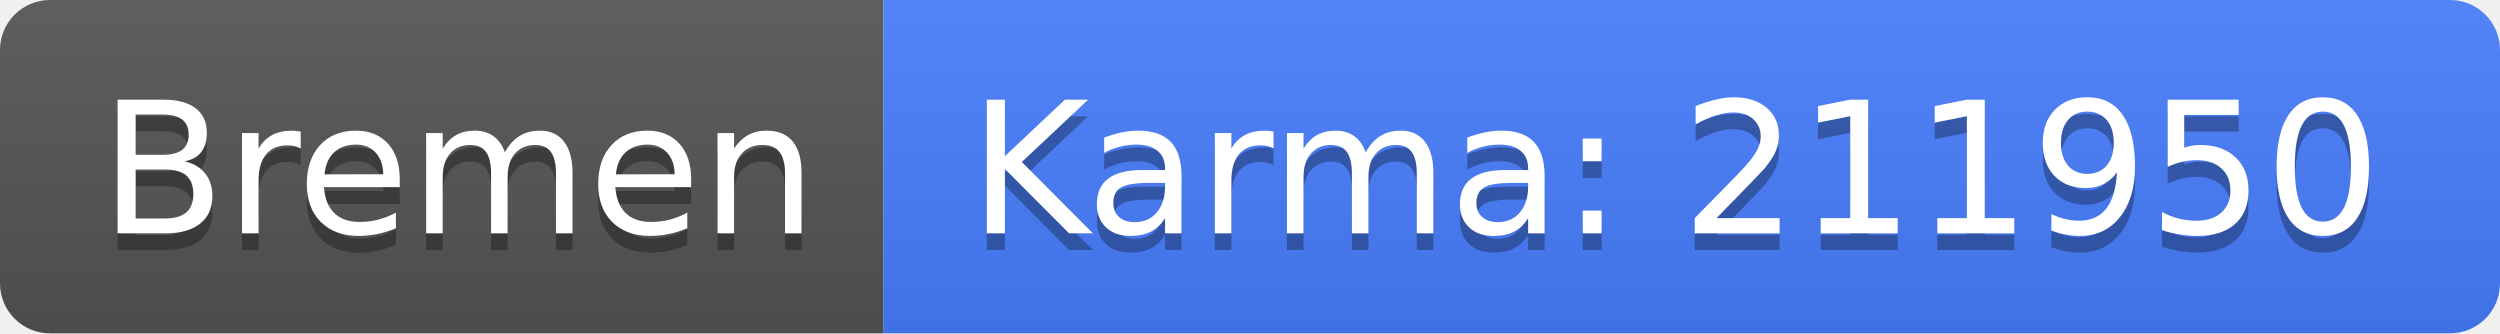
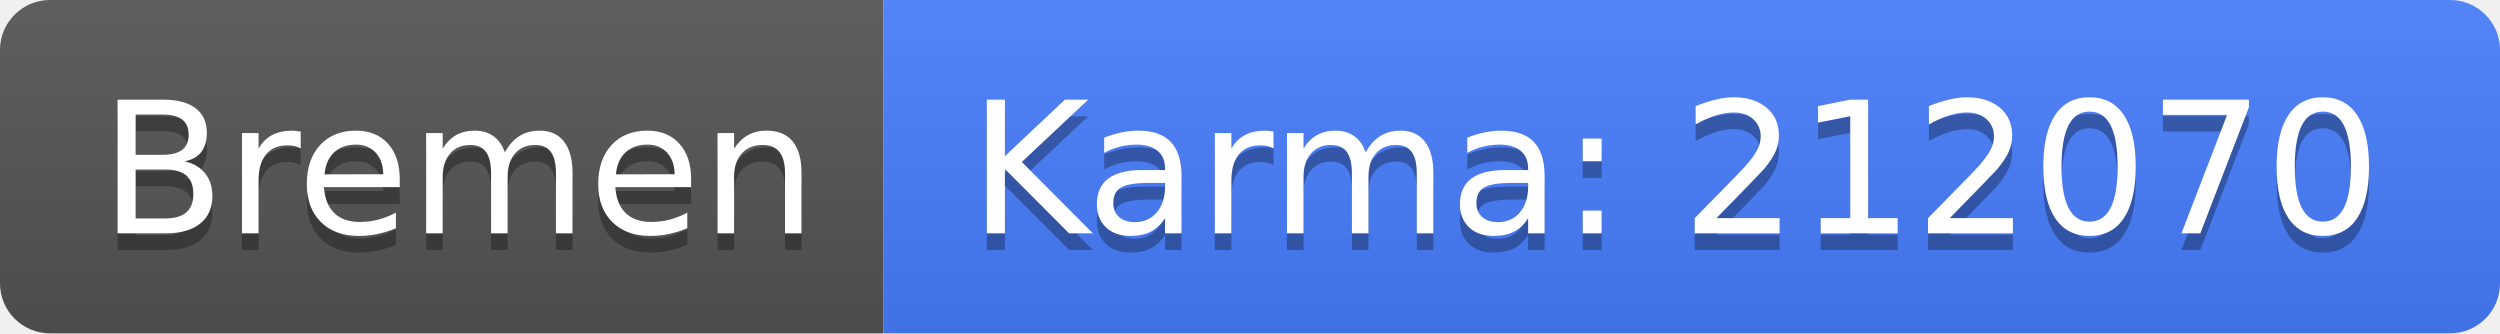
<svg xmlns="http://www.w3.org/2000/svg" width="150" height="20">
  <linearGradient id="b" x2="0" y2="100%">
    <stop offset="0" stop-color="#bbb" stop-opacity=".1" />
    <stop offset="1" stop-opacity=".1" />
  </linearGradient>
  <clipPath id="a">
    <rect width="150" height="20" rx="3" fill="#fff" />
  </clipPath>
  <g clip-path="url(#a)">
    <path fill="#555" d="M0 0h53v20H0z" />
    <path fill="#477eff" d="M53 0h97v20H53z" />
    <path fill="url(#b)" d="M0 0h150v20H0z" />
  </g>
  <g fill="#fff" text-anchor="middle" font-family="DejaVu Sans,Verdana,Geneva,sans-serif" font-size="110">
    <text x="275" y="150" fill="#010101" fill-opacity=".3" transform="scale(.1)" textLength="430">Bremen</text>
    <text x="275" y="140" transform="scale(.1)" textLength="430">Bremen</text>
-     <text x="1005" y="150" fill="#010101" fill-opacity=".3" transform="scale(.1)" textLength="870">Karma: 211950</text>
-     <text x="1005" y="140" transform="scale(.1)" textLength="870">Karma: 211950</text>
+     <text x="1005" y="150" fill="#010101" fill-opacity=".3" transform="scale(.1)" textLength="870">Karma: 212070</text>
+     <text x="1005" y="140" transform="scale(.1)" textLength="870">Karma: 212070</text>
  </g>
</svg>
